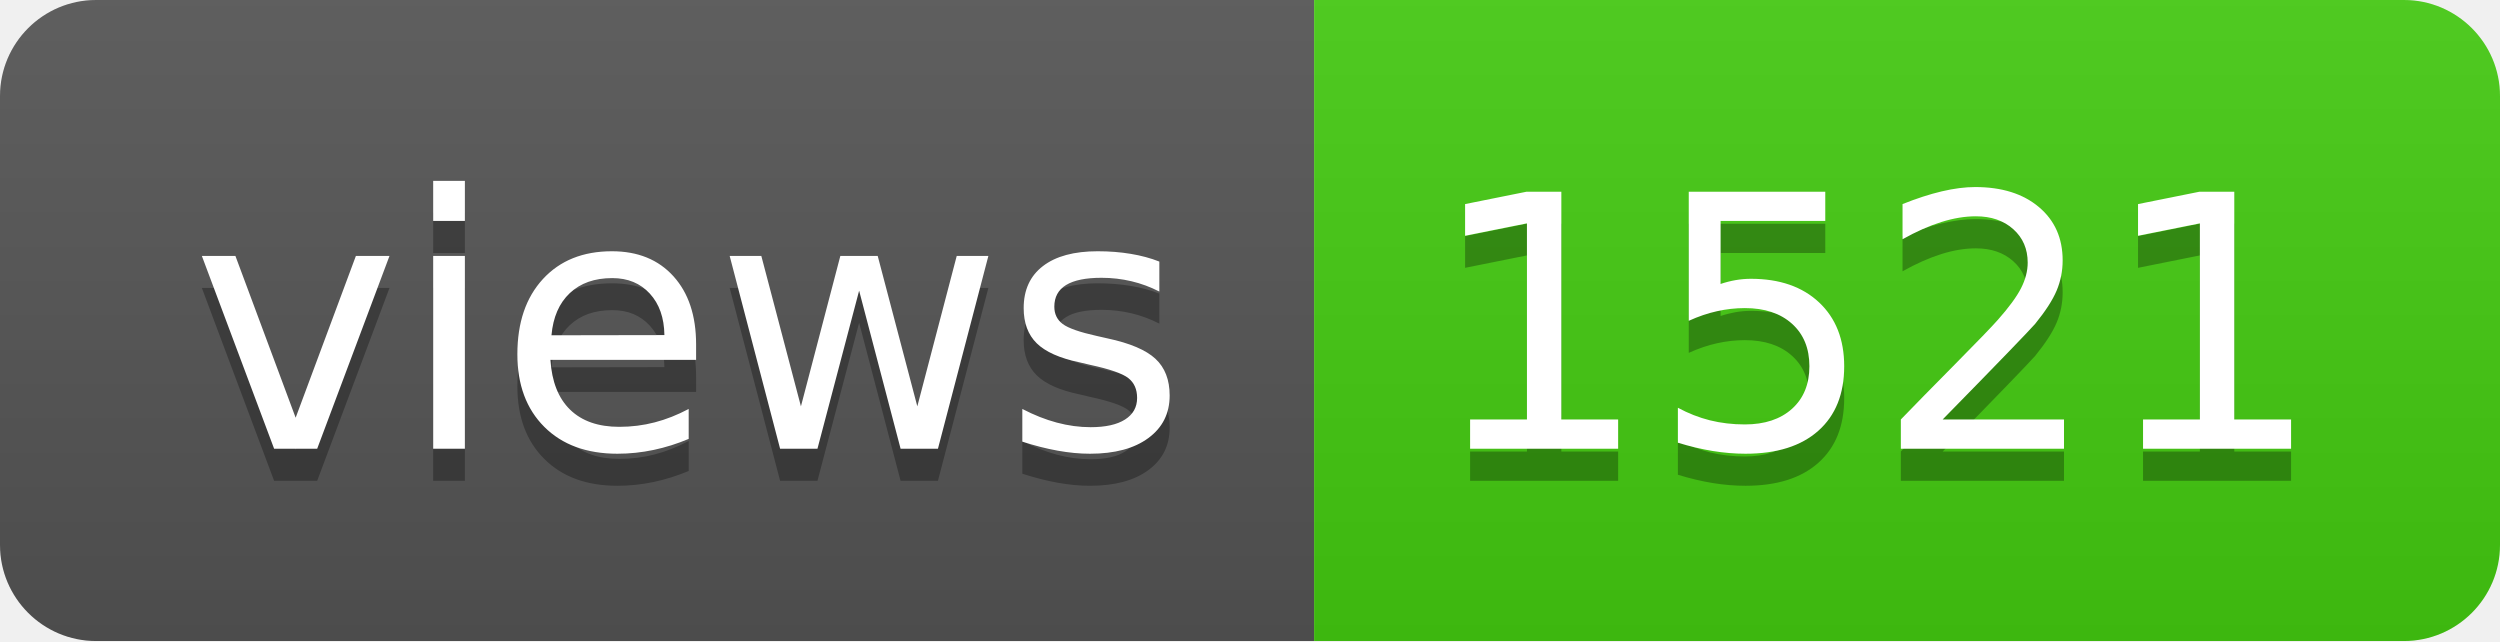
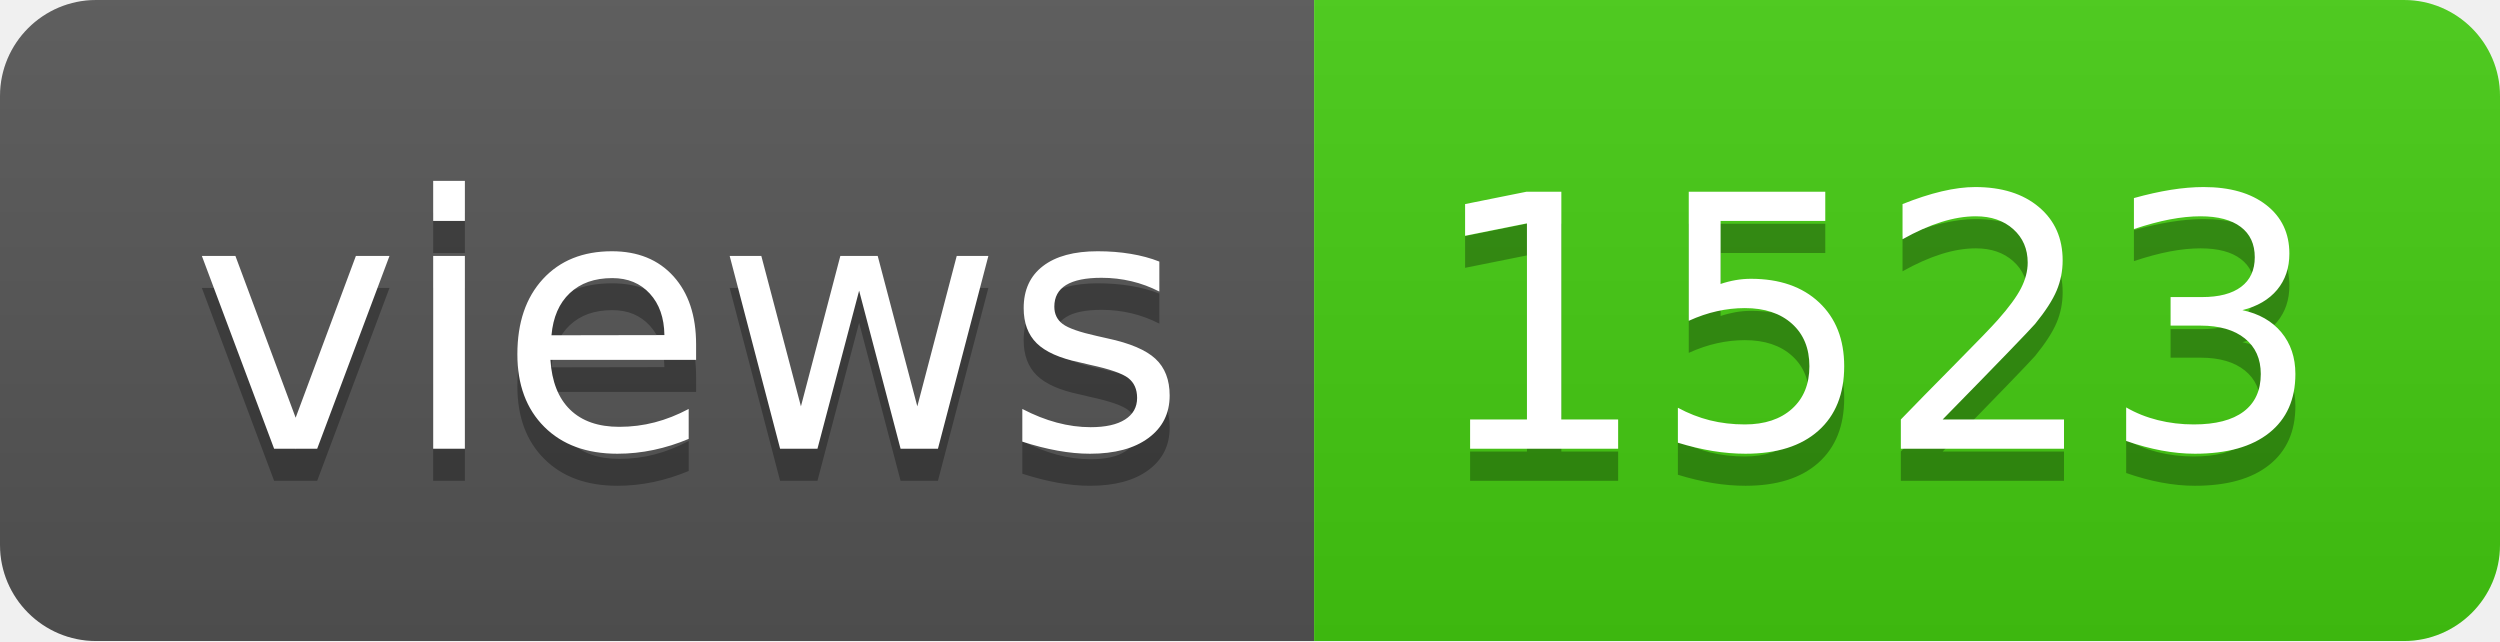
- <svg xmlns="http://www.w3.org/2000/svg" width="78" height="20" role="img" aria-label="views: 1521">
+ <svg xmlns="http://www.w3.org/2000/svg" width="78" height="20" role="img" aria-label="views: 1523">
  <linearGradient id="s" x2="0" y2="100%">
    <stop offset="0" stop-color="#bbb" stop-opacity=".1" />
    <stop offset="1" stop-opacity=".1" />
  </linearGradient>
  <clipPath id="r">
    <rect width="78" height="20" rx="3" fill="#fff" />
  </clipPath>
  <g clip-path="url(#r)">
    <rect width="41" height="20" fill="#555" />
    <rect x="41" width="37" height="20" fill="#4c1" />
    <rect width="78" height="20" fill="url(#s)" />
  </g>
  <g fill="#fff" text-anchor="middle" font-family="Verdana,Geneva,DejaVu Sans,sans-serif" text-rendering="geometricPrecision" font-size="110">
    <text aria-hidden="true" x="215" y="150" fill="#010101" fill-opacity=".3" transform="scale(.1)" textLength="310">views</text>
    <text x="215" y="140" transform="scale(.1)" fill="#fff" textLength="310">views</text>
-     <text aria-hidden="true" x="585" y="150" fill="#010101" fill-opacity=".3" transform="scale(.1)" textLength="270">1521</text>
-     <text x="585" y="140" transform="scale(.1)" fill="#fff" textLength="270">1521</text>
+     <text aria-hidden="true" x="585" y="150" fill="#010101" fill-opacity=".3" transform="scale(.1)" textLength="270">1523</text>
+     <text x="585" y="140" transform="scale(.1)" fill="#fff" textLength="270">1523</text>
  </g>
</svg>
